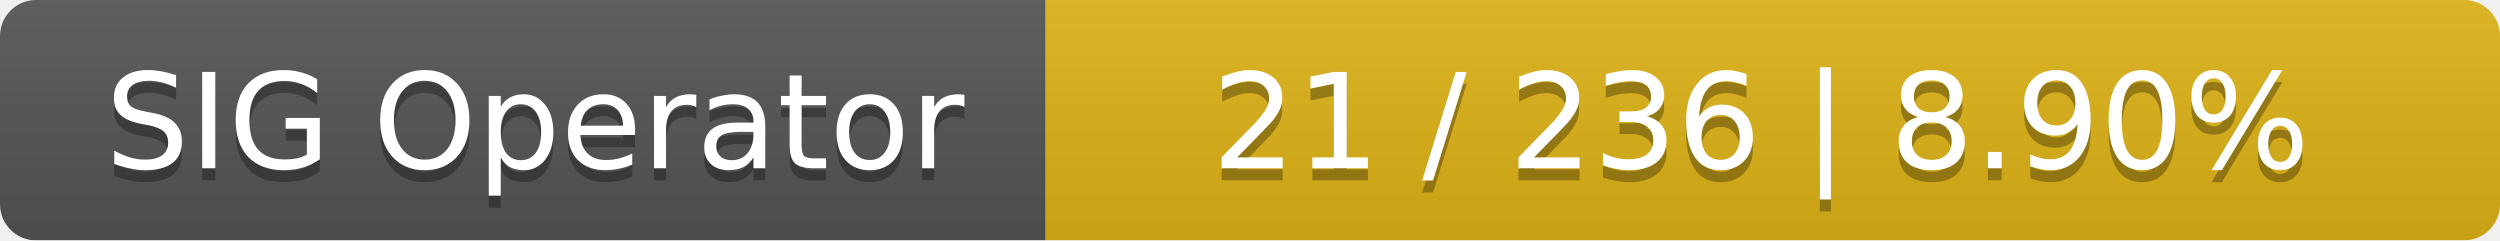
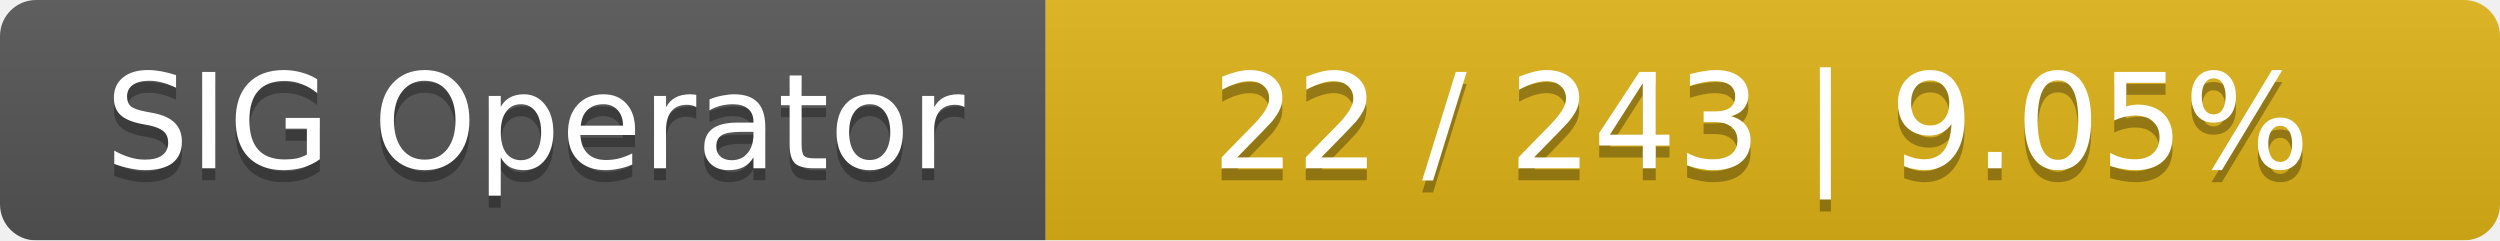
<svg xmlns="http://www.w3.org/2000/svg" width="208" height="20">
  <linearGradient id="smooth" x2="0" y2="100%">
    <stop offset="0" stop-color="#bbb" stop-opacity=".1" />
    <stop offset="1" stop-opacity=".1" />
  </linearGradient>
  <mask id="round">
    <rect width="208" height="20" rx="3" fill="#fff" />
  </mask>
  <g mask="url(#round)">
    <rect width="87" height="20" fill="#555" />
    <rect x="87" width="121" height="20" fill="#dfb317" />
    <rect width="208" height="20" fill="url(#smooth)" />
  </g>
  <g fill="#fff" text-anchor="middle" font-family="DejaVu Sans,Verdana,Geneva,sans-serif" font-size="11">
    <text x="44.5" y="15" fill="#010101" fill-opacity=".3">SIG Operator</text>
    <text x="44.5" y="14">SIG Operator</text>
-     <text x="146.5" y="15" fill="#010101" fill-opacity=".3">21 / 236    |    8.90%</text>
-     <text x="146.5" y="14">21 / 236    |    8.90%</text>
+     <text x="146.5" y="15" fill="#010101" fill-opacity=".3">22 / 243    |    9.05%</text>
+     <text x="146.5" y="14">22 / 243    |    9.05%</text>
  </g>
</svg>
